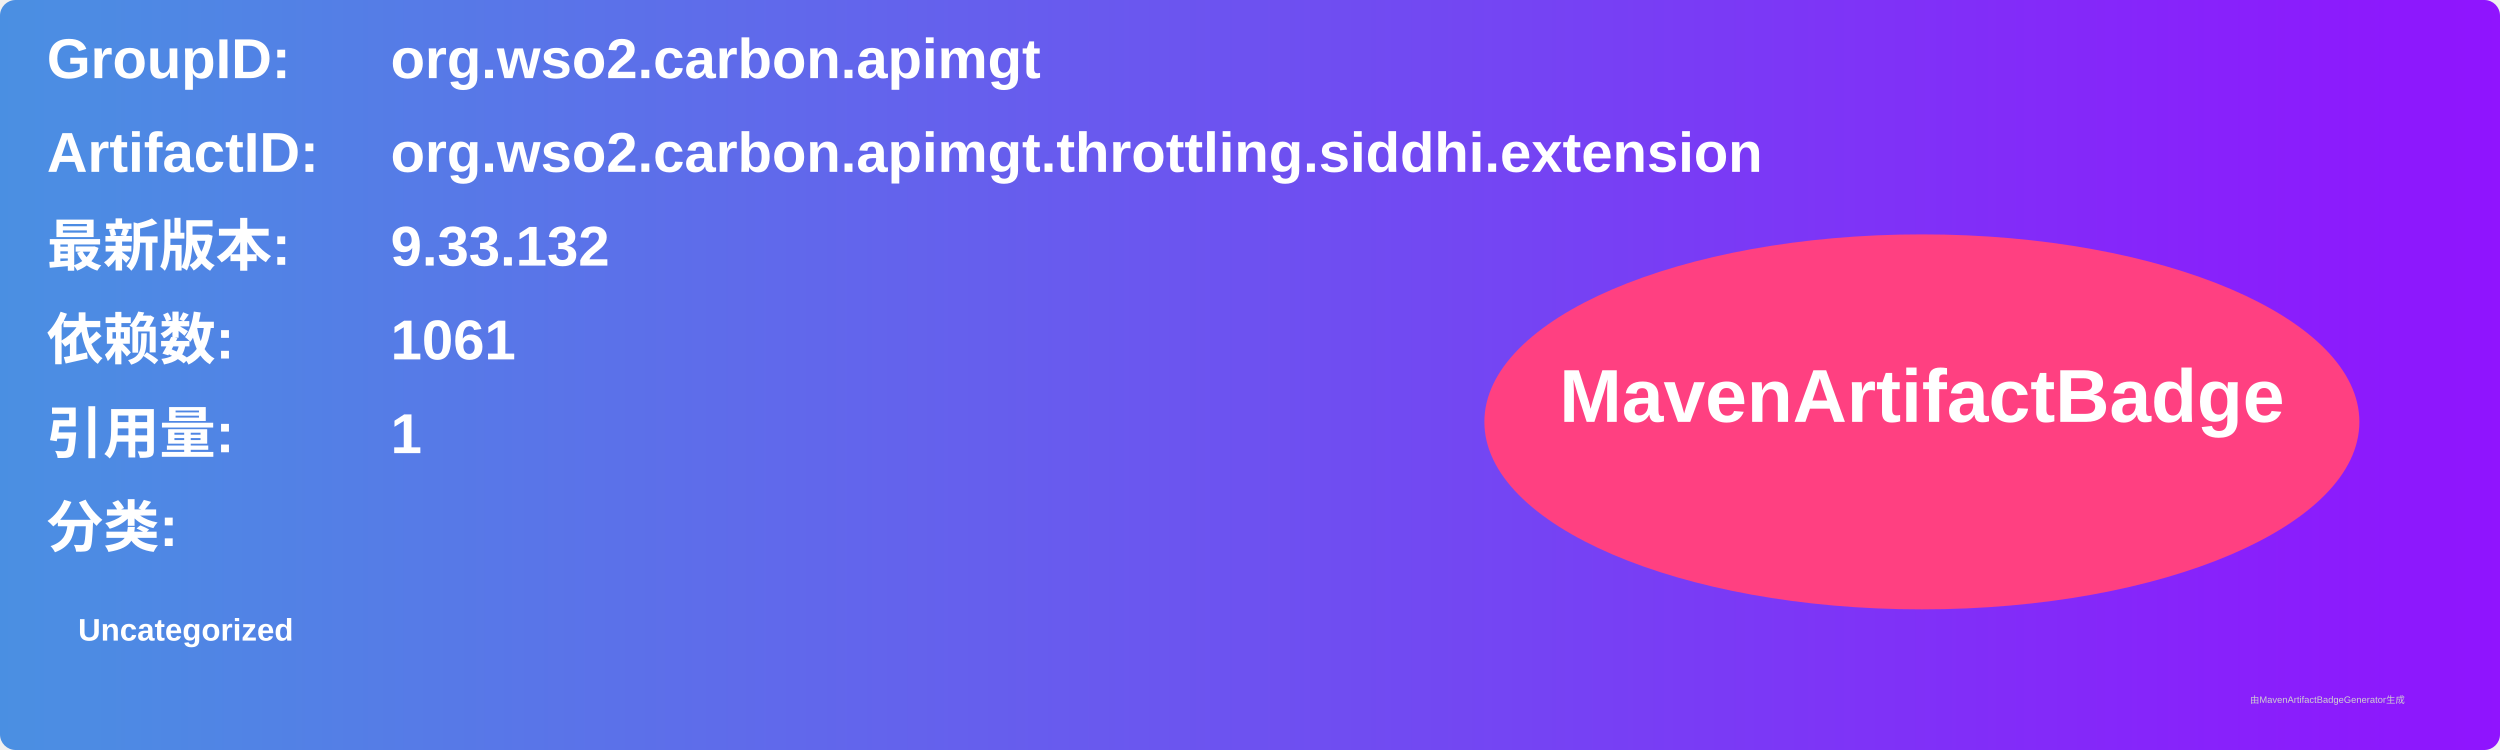
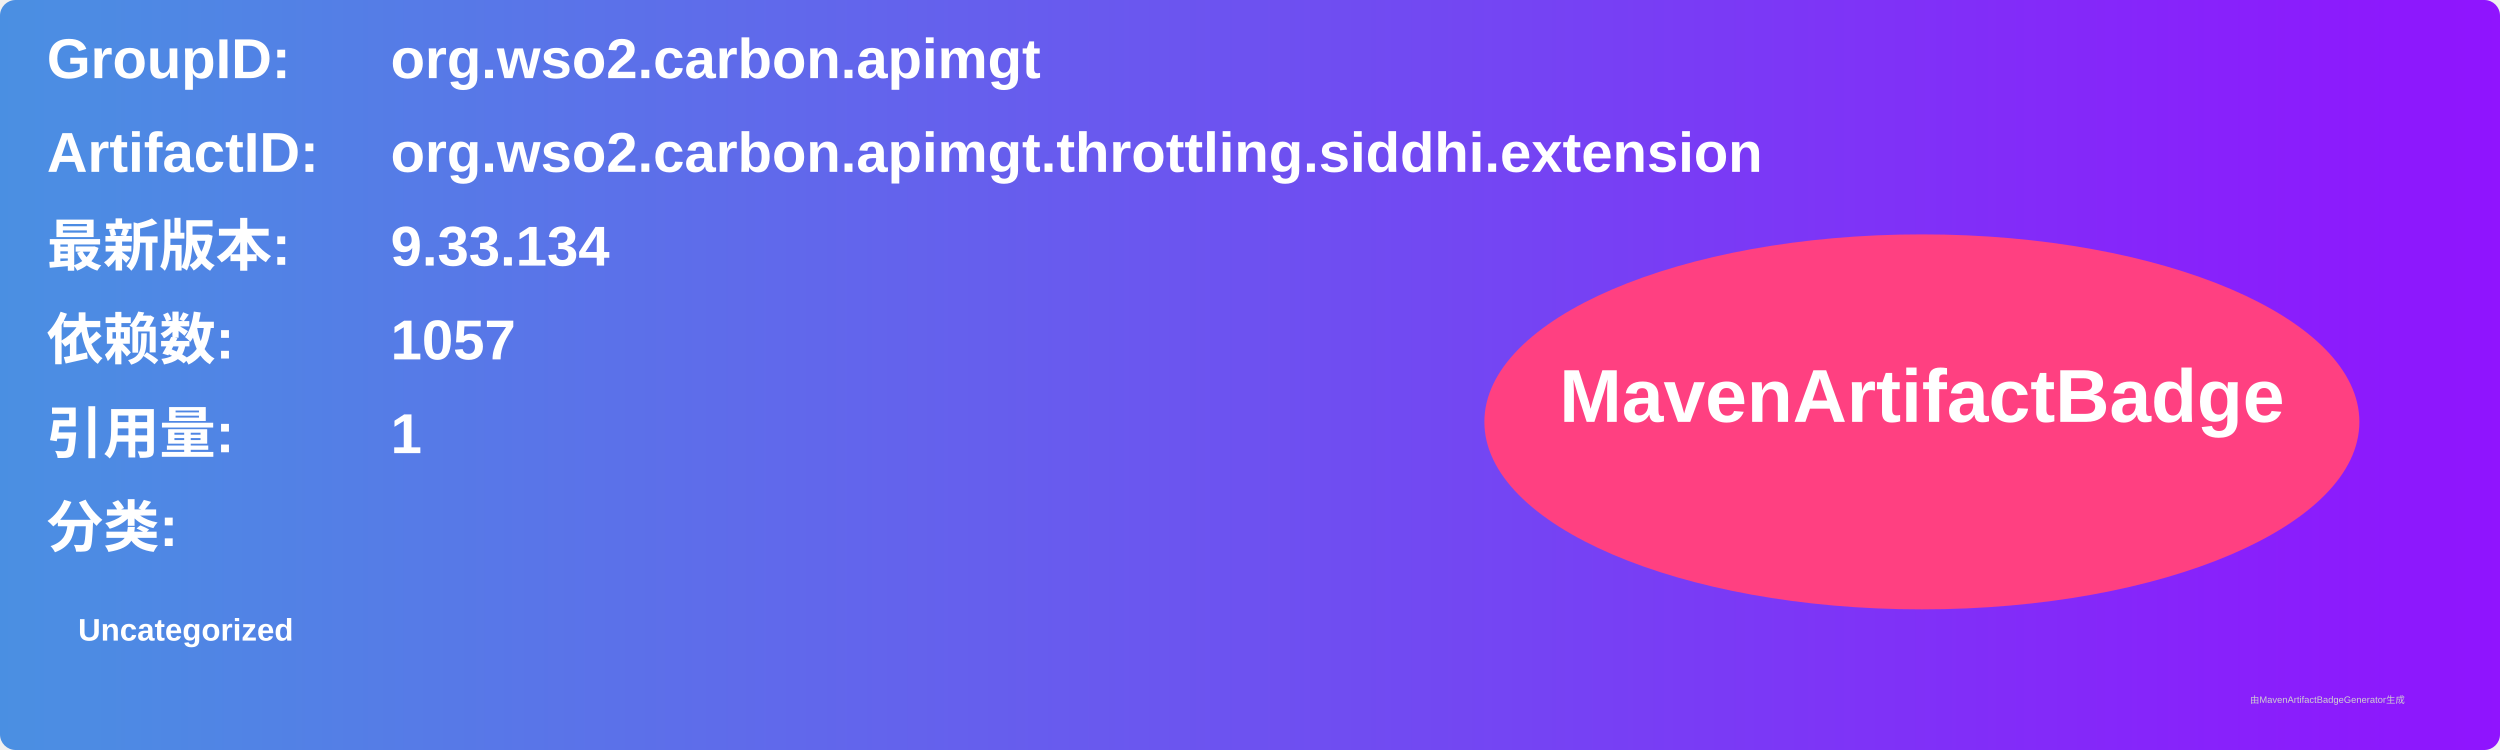
<svg xmlns="http://www.w3.org/2000/svg" width="800" height="240" viewBox="0 0 800 240">
  <linearGradient id="grad" x1="0%" y1="0%" x2="100%" y2="0%">
    <stop offset="0%" stop-color="#4a90e2" />
    <stop offset="100%" stop-color="#9013fe" />
  </linearGradient>
  <rect width="100%" height="100%" rx="5" ry="5" fill="url(#grad)" />
  <g transform="translate(15, 15)">
    <text x="0" y="10" font-family="Arial" font-size="18" fill="white" font-weight="bold" width="260">GroupID:</text>
    <text x="110" y="10" font-family="Arial" font-size="18" fill="white" font-weight="bold" width="460">org.wso2.carbon.apimgt</text>
    <text x="0" y="40" font-family="Arial" font-size="18" fill="white" font-weight="bold" width="260">ArtifactID:</text>
    <text x="110" y="40" font-family="Arial" font-size="18" fill="white" font-weight="bold" width="460">org.wso2.carbon.apimgt.throttling.siddhi.extension</text>
    <text x="0" y="70" font-family="Arial" font-size="18" fill="white" font-weight="bold">最新版本:</text>
    <text x="110" y="70" font-family="Arial" font-size="18" fill="white" font-weight="bold">
-       <tspan font-weight="bold">9.33.132</tspan>
+       <tspan font-weight="bold">9.33.134</tspan>
    </text>
    <text x="0" y="100" font-family="Arial" font-size="18" fill="white" font-weight="bold">依赖数: </text>
    <text x="110" y="100" font-family="Arial" font-size="18" fill="white">
-       <tspan font-weight="bold">1061</tspan>
+       <tspan font-weight="bold">1057</tspan>
    </text>
    <text x="0" y="130" font-family="Arial" font-size="18" fill="white" font-weight="bold">引用量: </text>
    <text x="110" y="130" font-family="Arial" font-size="18" fill="white">
      <tspan font-weight="bold">1</tspan>
    </text>
    <text x="0" y="160" font-family="Arial" font-size="18" fill="white" font-weight="bold">分类:</text>
    <text x="10" y="190" font-family="Arial" font-size="10" fill="white">
      <tspan font-weight="bold">Uncategorized</tspan>
    </text>
    <ellipse cx="600" cy="120" rx="140" ry="60" fill="#ff4081" />
    <text x="600" y="120" text-anchor="middle" font-family="Arial" font-size="24" fill="white" font-weight="bold">MavenArtifactBadge</text>
  </g>
  <text x="720" y="225" font-family="Arial" font-size="3" fill="#d0d0d0">由MavenArtifactBadgeGenerator生成</text>
</svg>
